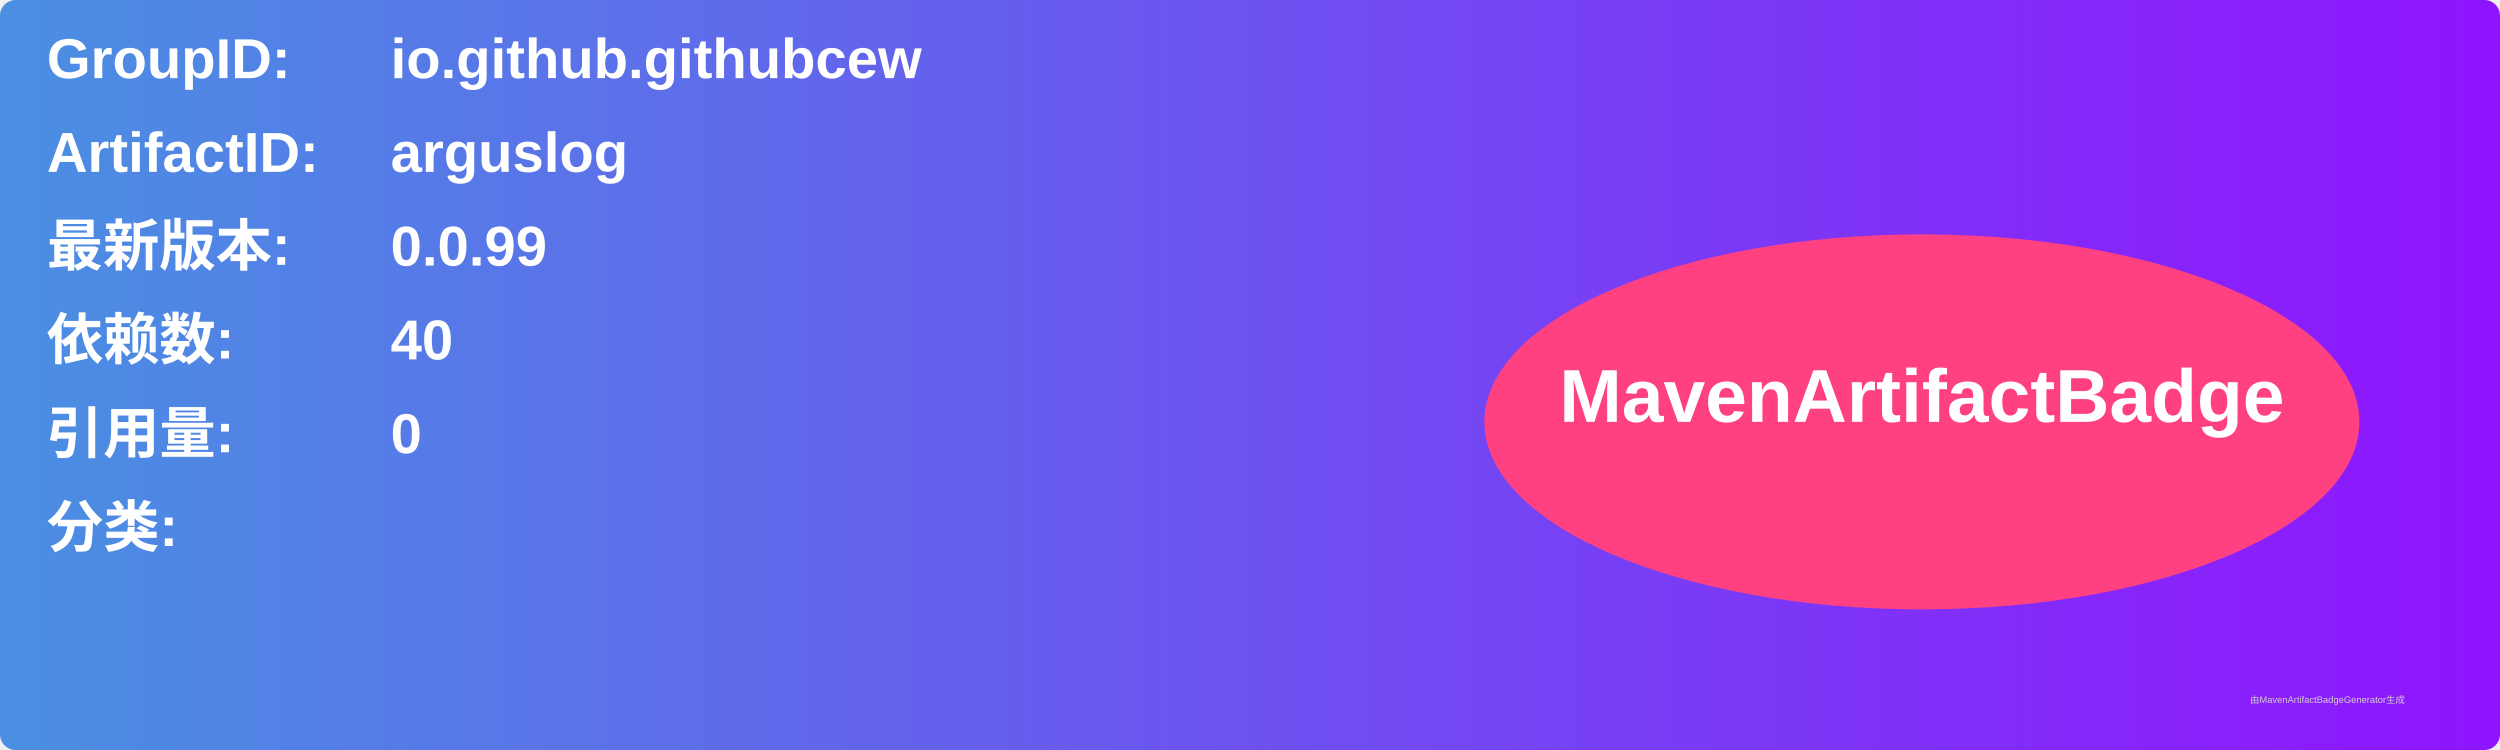
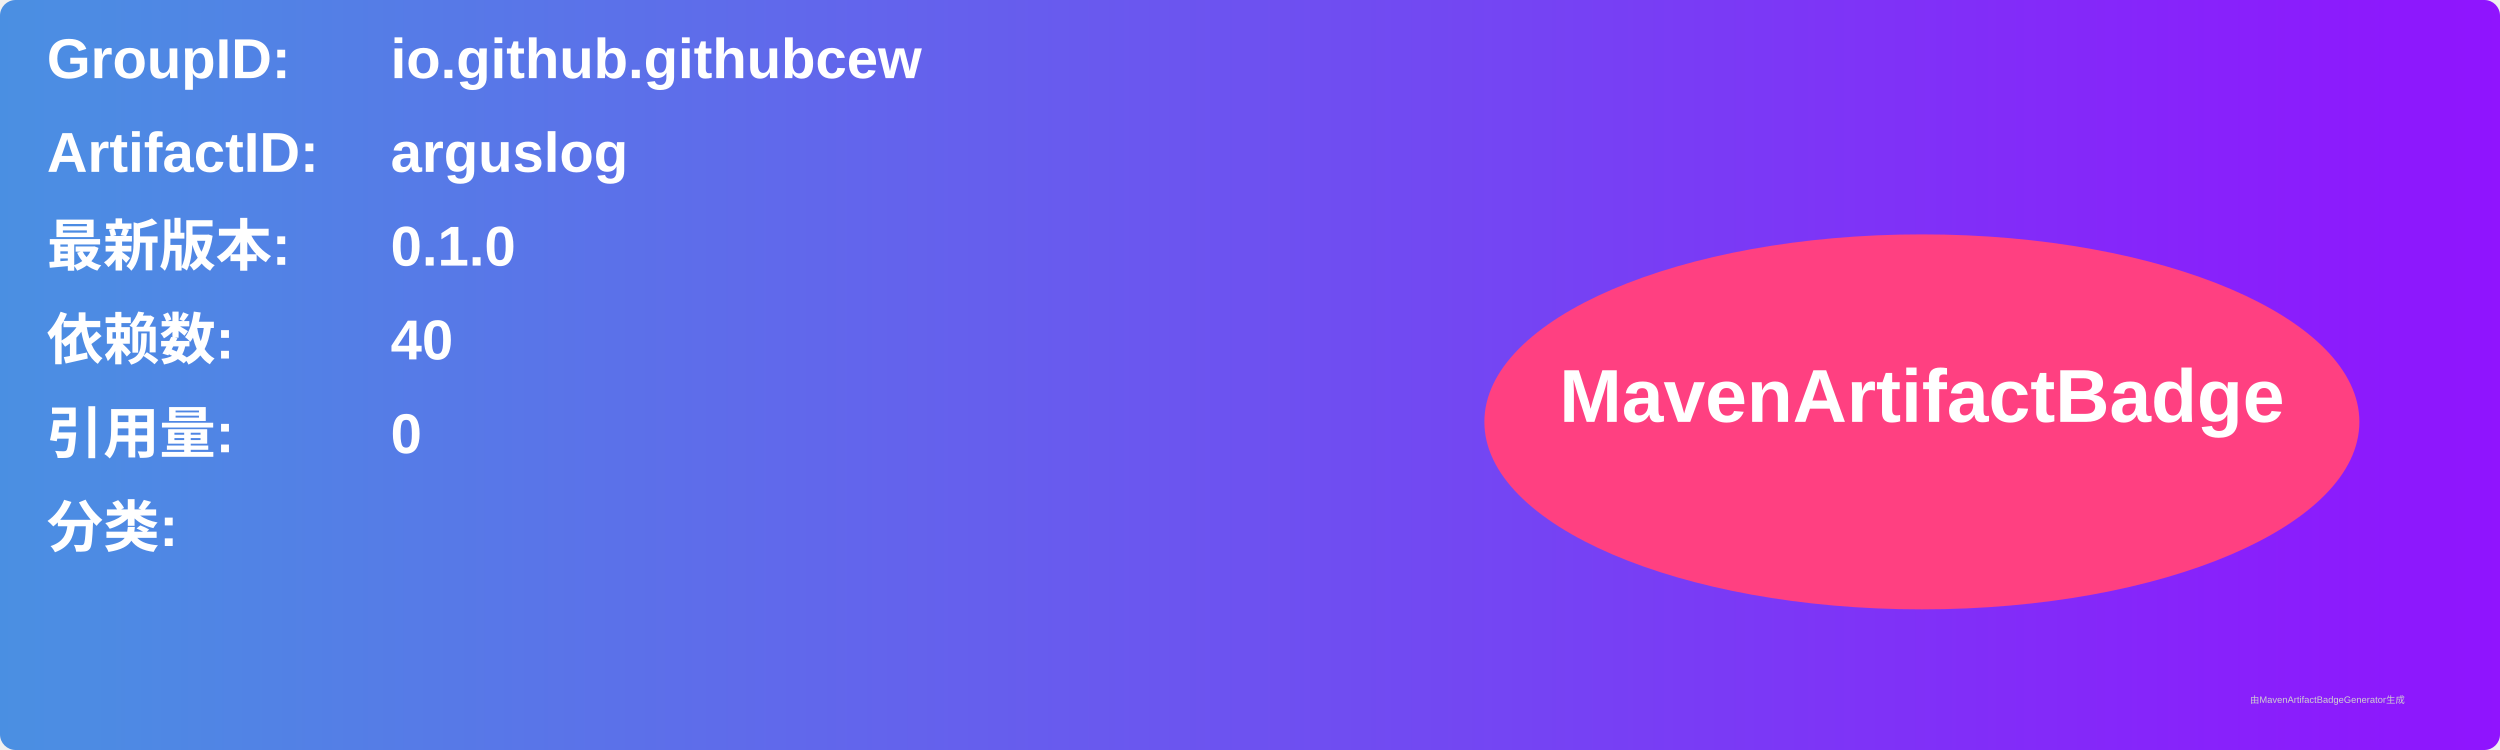
<svg xmlns="http://www.w3.org/2000/svg" width="800" height="240" viewBox="0 0 800 240">
  <linearGradient id="grad" x1="0%" y1="0%" x2="100%" y2="0%">
    <stop offset="0%" stop-color="#4a90e2" />
    <stop offset="100%" stop-color="#9013fe" />
  </linearGradient>
  <rect width="100%" height="100%" rx="5" ry="5" fill="url(#grad)" />
  <g transform="translate(15, 15)">
    <text x="0" y="10" font-family="Arial" font-size="18" fill="white" font-weight="bold" width="260">GroupID:</text>
    <text x="110" y="10" font-family="Arial" font-size="18" fill="white" font-weight="bold" width="460">io.github.githubcew</text>
    <text x="0" y="40" font-family="Arial" font-size="18" fill="white" font-weight="bold" width="260">ArtifactID:</text>
    <text x="110" y="40" font-family="Arial" font-size="18" fill="white" font-weight="bold" width="460">arguslog</text>
    <text x="0" y="70" font-family="Arial" font-size="18" fill="white" font-weight="bold">最新版本:</text>
    <text x="110" y="70" font-family="Arial" font-size="18" fill="white" font-weight="bold">
-       <tspan font-weight="bold">0.0.99</tspan>
+       <tspan font-weight="bold">0.1.0</tspan>
    </text>
    <text x="0" y="100" font-family="Arial" font-size="18" fill="white" font-weight="bold">依赖数: </text>
    <text x="110" y="100" font-family="Arial" font-size="18" fill="white">
      <tspan font-weight="bold">40</tspan>
    </text>
    <text x="0" y="130" font-family="Arial" font-size="18" fill="white" font-weight="bold">引用量: </text>
    <text x="110" y="130" font-family="Arial" font-size="18" fill="white">
      <tspan font-weight="bold">0</tspan>
    </text>
    <text x="0" y="160" font-family="Arial" font-size="18" fill="white" font-weight="bold">分类:</text>
    <text x="10" y="190" font-family="Arial" font-size="10" fill="white">
      <tspan font-weight="bold" />
    </text>
    <ellipse cx="600" cy="120" rx="140" ry="60" fill="#ff4081" />
    <text x="600" y="120" text-anchor="middle" font-family="Arial" font-size="24" fill="white" font-weight="bold">MavenArtifactBadge</text>
  </g>
  <text x="720" y="225" font-family="Arial" font-size="3" fill="#d0d0d0">由MavenArtifactBadgeGenerator生成</text>
</svg>
